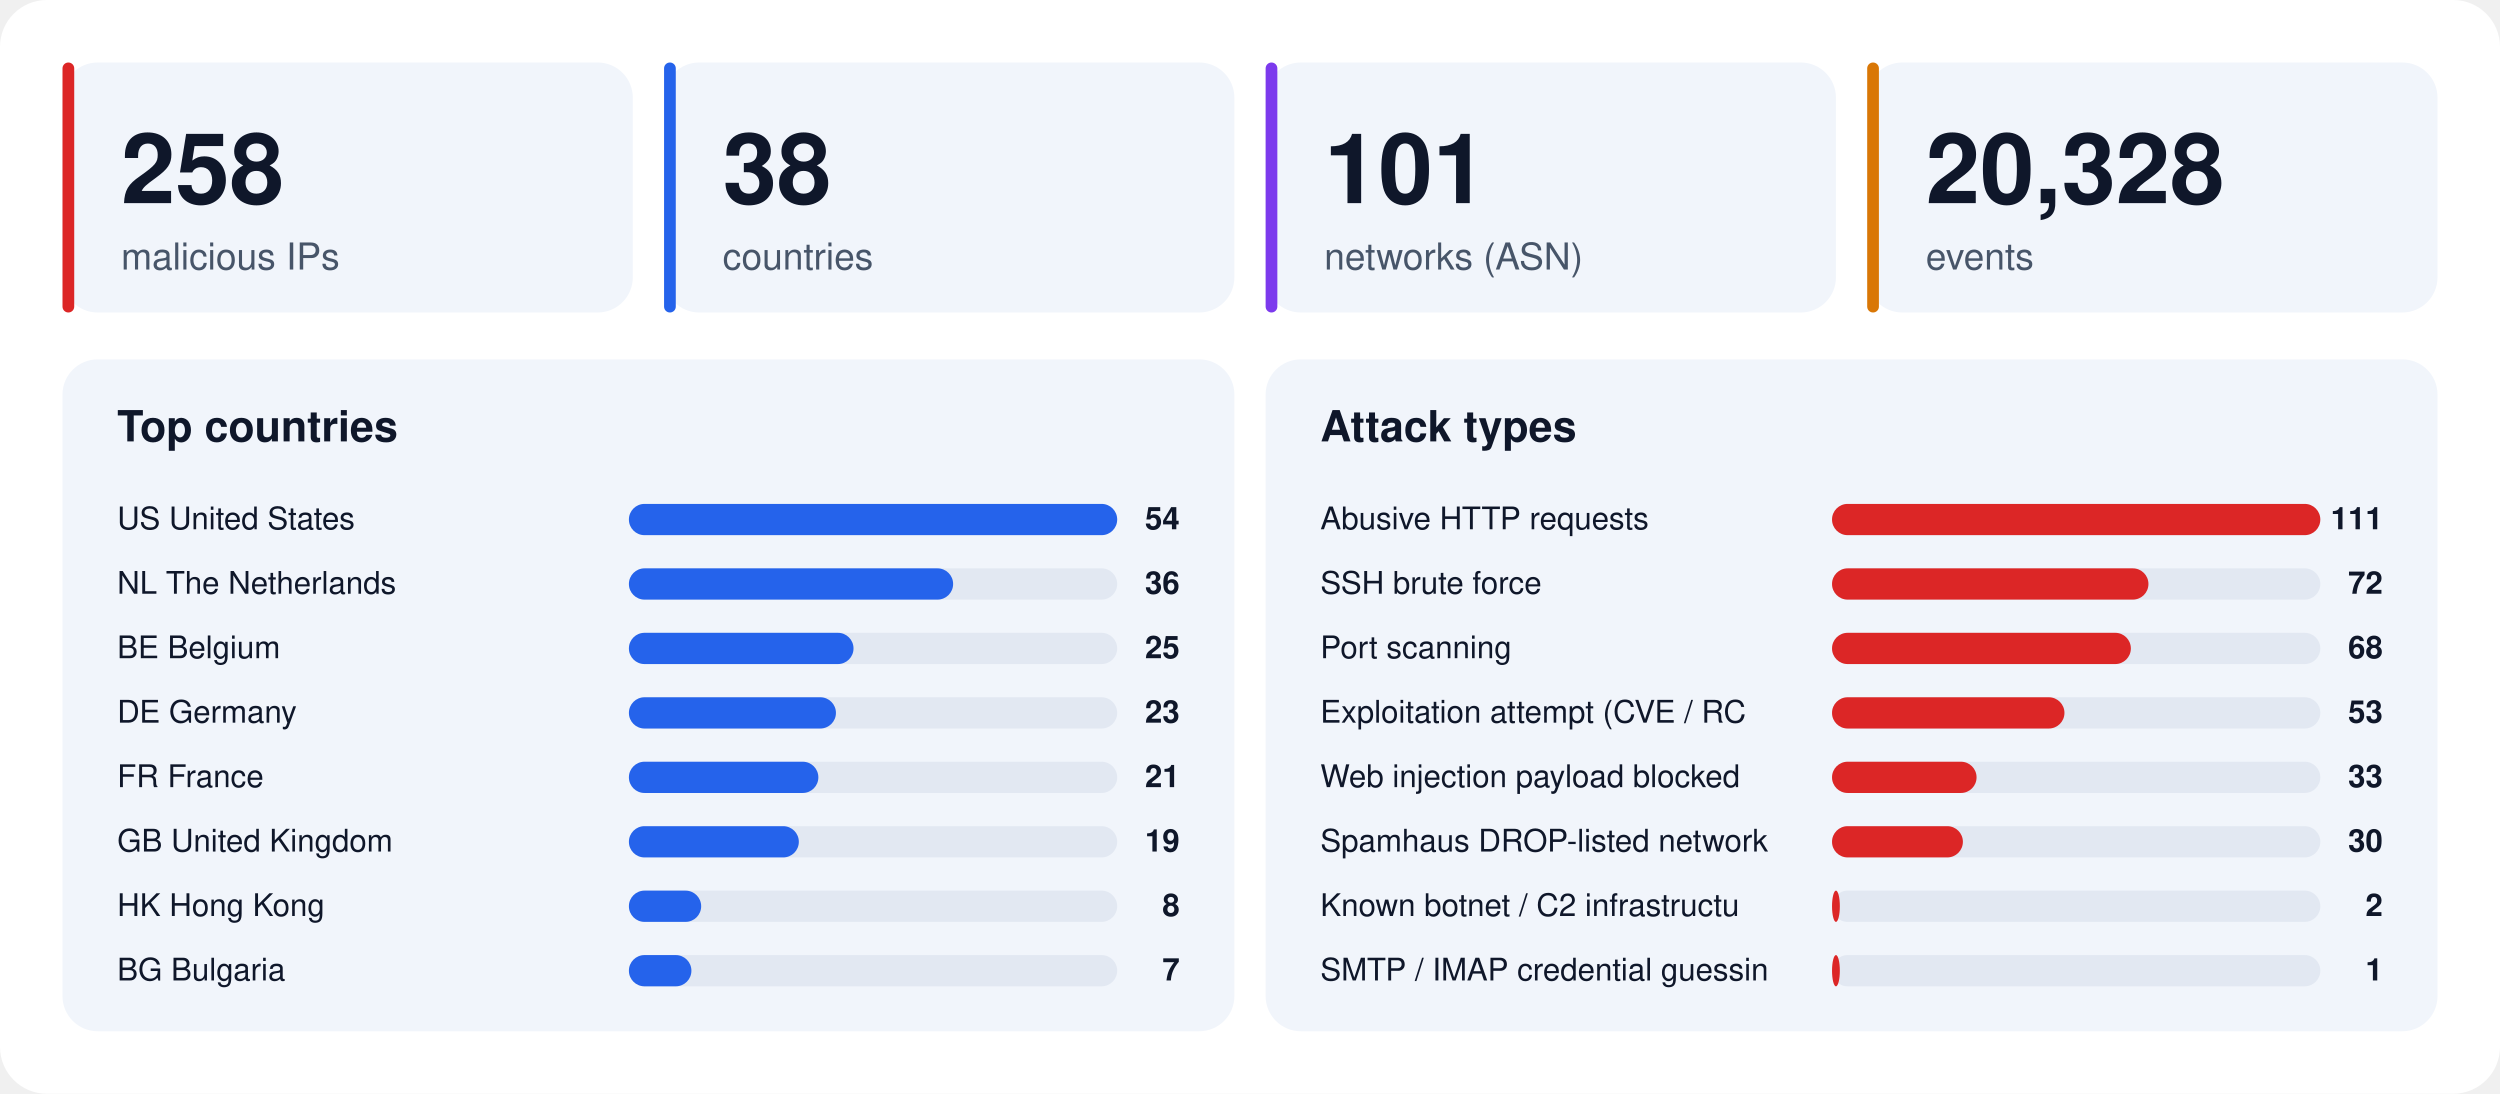
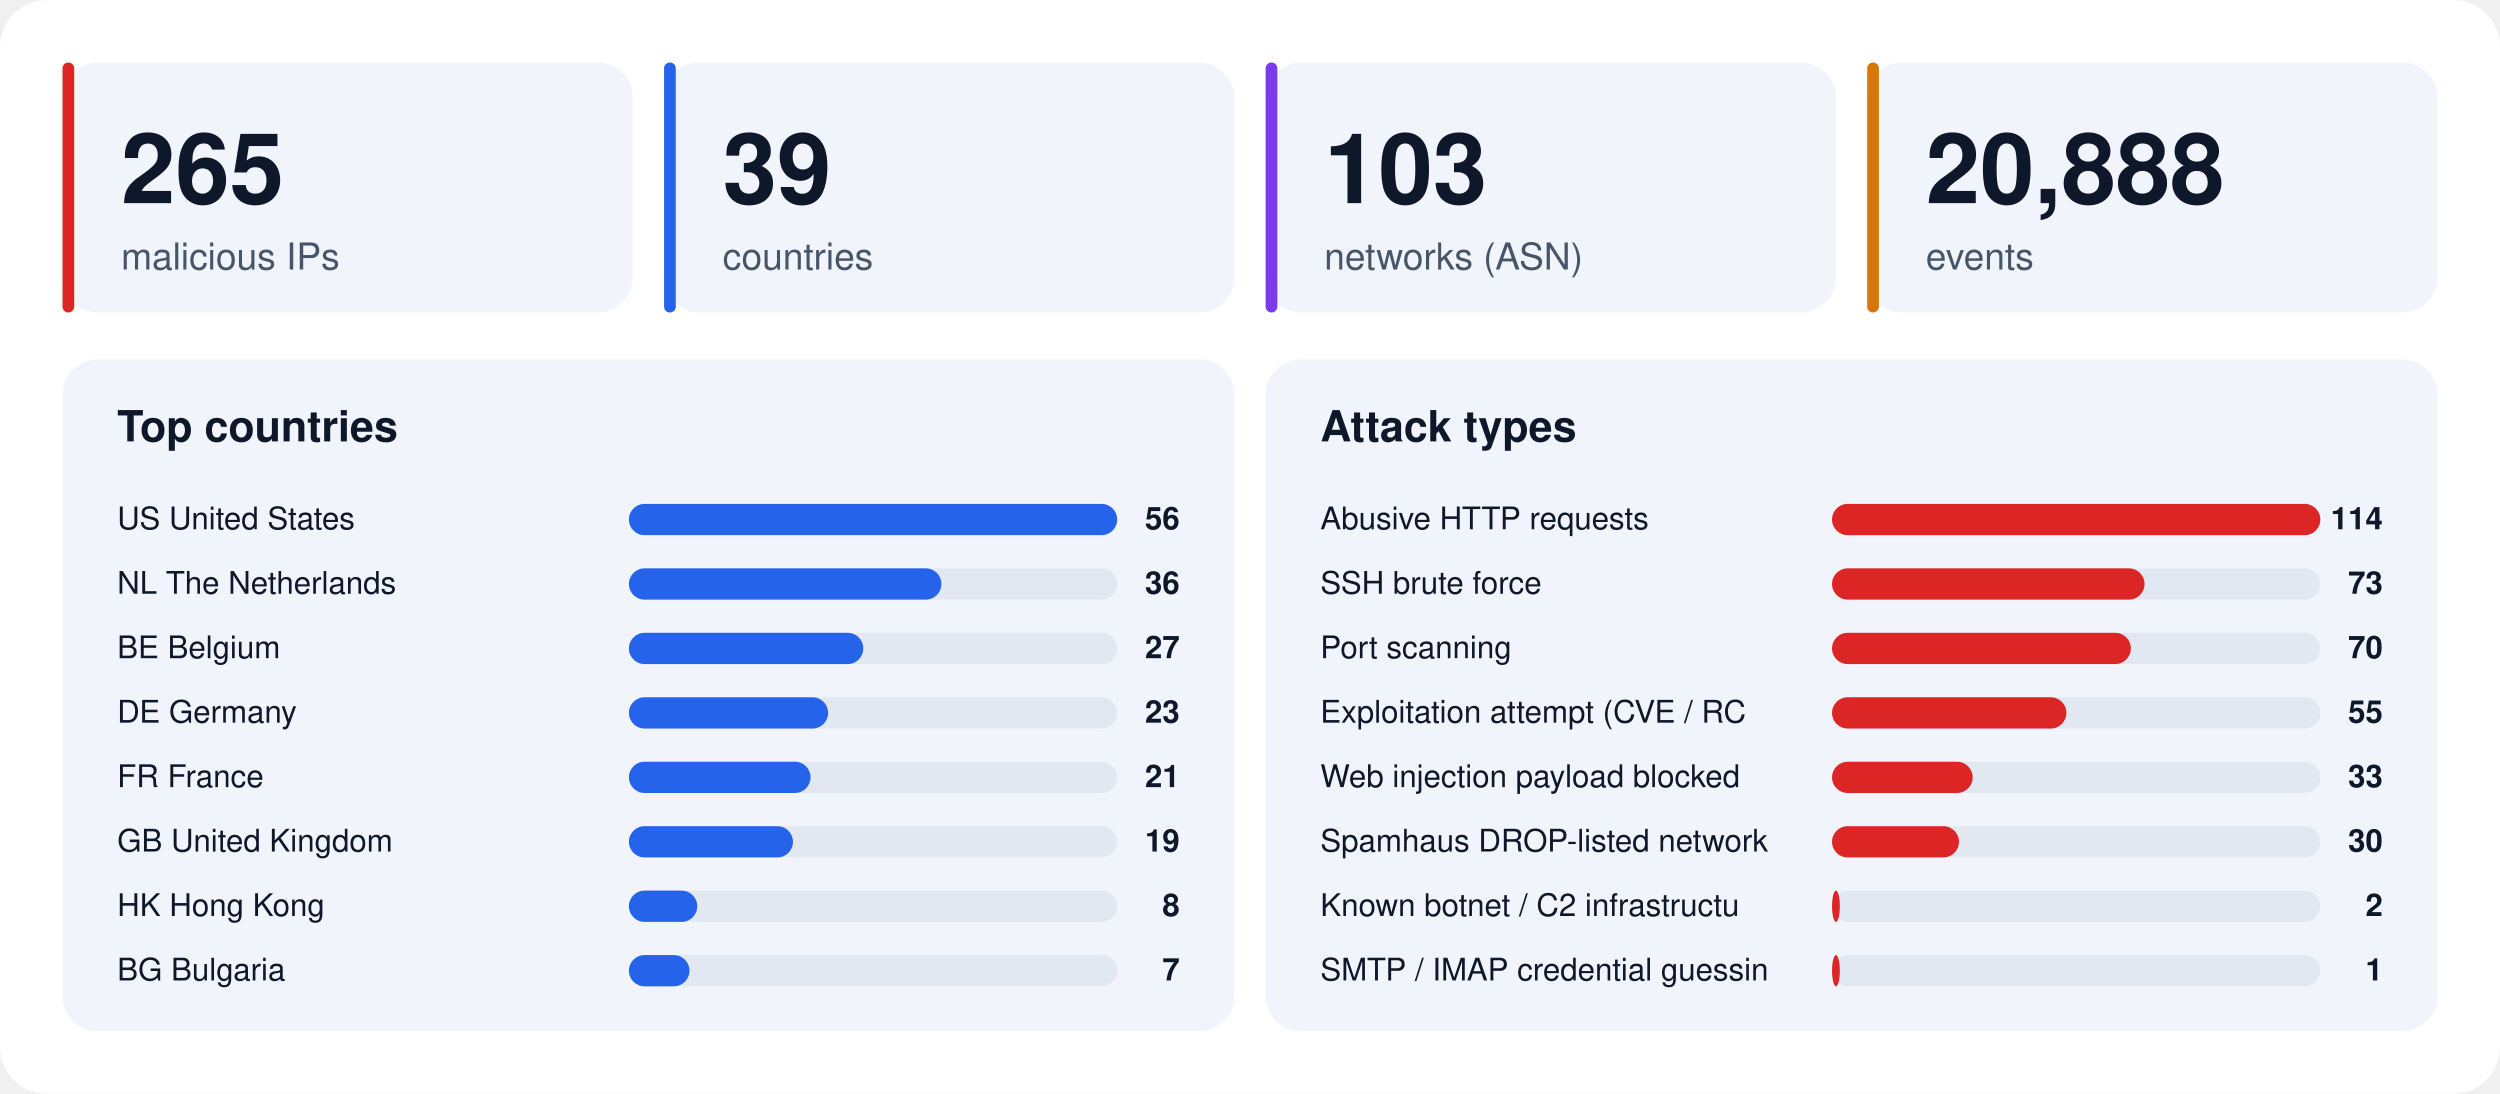
<svg xmlns="http://www.w3.org/2000/svg" width="1280" height="560" viewBox="0 0 1280 560" font-family="-apple-system,BlinkMacSystemFont,'Segoe UI',Helvetica,Arial,sans-serif">
  <rect width="1280" height="560" rx="24" fill="#ffffff" />
  <rect x="32" y="32" width="292" height="128" rx="18" fill="#f1f5fb" />
  <rect x="32" y="32" width="6" height="128" rx="3" fill="#dc2626" />
-   <text x="62" y="104" font-size="50" font-weight="800" fill="#0f172a">258</text>
+   <text x="62" y="104" font-size="50" font-weight="800" fill="#0f172a">265</text>
  <text x="62" y="138" font-size="19" fill="#475569">malicious IPs</text>
  <rect x="340" y="32" width="292" height="128" rx="18" fill="#f1f5fb" />
  <rect x="340" y="32" width="6" height="128" rx="3" fill="#2563eb" />
-   <text x="370" y="104" font-size="50" font-weight="800" fill="#0f172a">38</text>
+   <text x="370" y="104" font-size="50" font-weight="800" fill="#0f172a">39</text>
  <text x="370" y="138" font-size="19" fill="#475569">countries</text>
  <rect x="648" y="32" width="292" height="128" rx="18" fill="#f1f5fb" />
  <rect x="648" y="32" width="6" height="128" rx="3" fill="#7c3aed" />
-   <text x="678" y="104" font-size="50" font-weight="800" fill="#0f172a">101</text>
+   <text x="678" y="104" font-size="50" font-weight="800" fill="#0f172a">103</text>
  <text x="678" y="138" font-size="19" fill="#475569">networks (ASN)</text>
  <rect x="956" y="32" width="292" height="128" rx="18" fill="#f1f5fb" />
  <rect x="956" y="32" width="6" height="128" rx="3" fill="#d97706" />
-   <text x="986" y="104" font-size="50" font-weight="800" fill="#0f172a">20,328</text>
+   <text x="986" y="104" font-size="50" font-weight="800" fill="#0f172a">20,888</text>
  <text x="986" y="138" font-size="19" fill="#475569">events</text>
  <rect x="32" y="184" width="600" height="344" rx="18" fill="#f1f5fb" />
  <text x="60" y="226" font-size="22" font-weight="700" fill="#0f172a">Top countries</text>
  <text x="60" y="271" font-size="16" fill="#0f172a">US  United States</text>
  <rect x="322" y="258" width="250" height="16" rx="8" fill="#e2e8f2" />
  <rect x="322" y="258" width="250" height="16" rx="8" fill="#2563eb" />
-   <text x="604" y="271" font-size="16" font-weight="700" text-anchor="end" fill="#0f172a">54</text>
+   <text x="604" y="271" font-size="16" font-weight="700" text-anchor="end" fill="#0f172a">56</text>
  <text x="60" y="304" font-size="16" fill="#0f172a">NL  The Netherlands</text>
  <rect x="322" y="291" width="250" height="16" rx="8" fill="#e2e8f2" />
-   <rect x="322" y="291" width="166" height="16" rx="8" fill="#2563eb" />
+   <rect x="322" y="291" width="160" height="16" rx="8" fill="#2563eb" />
  <text x="604" y="304" font-size="16" font-weight="700" text-anchor="end" fill="#0f172a">36</text>
  <text x="60" y="337" font-size="16" fill="#0f172a">BE  Belgium</text>
  <rect x="322" y="324" width="250" height="16" rx="8" fill="#e2e8f2" />
-   <rect x="322" y="324" width="115" height="16" rx="8" fill="#2563eb" />
-   <text x="604" y="337" font-size="16" font-weight="700" text-anchor="end" fill="#0f172a">25</text>
+   <rect x="322" y="324" width="120" height="16" rx="8" fill="#2563eb" />
+   <text x="604" y="337" font-size="16" font-weight="700" text-anchor="end" fill="#0f172a">27</text>
  <text x="60" y="370" font-size="16" fill="#0f172a">DE  Germany</text>
  <rect x="322" y="357" width="250" height="16" rx="8" fill="#e2e8f2" />
-   <rect x="322" y="357" width="106" height="16" rx="8" fill="#2563eb" />
+   <rect x="322" y="357" width="102" height="16" rx="8" fill="#2563eb" />
  <text x="604" y="370" font-size="16" font-weight="700" text-anchor="end" fill="#0f172a">23</text>
  <text x="60" y="403" font-size="16" fill="#0f172a">FR  France</text>
  <rect x="322" y="390" width="250" height="16" rx="8" fill="#e2e8f2" />
-   <rect x="322" y="390" width="97" height="16" rx="8" fill="#2563eb" />
+   <rect x="322" y="390" width="93" height="16" rx="8" fill="#2563eb" />
  <text x="604" y="403" font-size="16" font-weight="700" text-anchor="end" fill="#0f172a">21</text>
  <text x="60" y="436" font-size="16" fill="#0f172a">GB  United Kingdom</text>
  <rect x="322" y="423" width="250" height="16" rx="8" fill="#e2e8f2" />
-   <rect x="322" y="423" width="87" height="16" rx="8" fill="#2563eb" />
+   <rect x="322" y="423" width="84" height="16" rx="8" fill="#2563eb" />
  <text x="604" y="436" font-size="16" font-weight="700" text-anchor="end" fill="#0f172a">19</text>
  <text x="60" y="469" font-size="16" fill="#0f172a">HK  Hong Kong</text>
  <rect x="322" y="456" width="250" height="16" rx="8" fill="#e2e8f2" />
-   <rect x="322" y="456" width="37" height="16" rx="8" fill="#2563eb" />
+   <rect x="322" y="456" width="35" height="16" rx="8" fill="#2563eb" />
  <text x="604" y="469" font-size="16" font-weight="700" text-anchor="end" fill="#0f172a">8</text>
  <text x="60" y="502" font-size="16" fill="#0f172a">BG  Bulgaria</text>
  <rect x="322" y="489" width="250" height="16" rx="8" fill="#e2e8f2" />
-   <rect x="322" y="489" width="32" height="16" rx="8" fill="#2563eb" />
+   <rect x="322" y="489" width="31" height="16" rx="8" fill="#2563eb" />
  <text x="604" y="502" font-size="16" font-weight="700" text-anchor="end" fill="#0f172a">7</text>
  <rect x="648" y="184" width="600" height="344" rx="18" fill="#f1f5fb" />
  <text x="676" y="226" font-size="22" font-weight="700" fill="#0f172a">Attack types</text>
  <text x="676" y="271" font-size="16" fill="#0f172a">Abusive HTTP requests</text>
  <rect x="938" y="258" width="250" height="16" rx="8" fill="#e2e8f2" />
  <rect x="938" y="258" width="250" height="16" rx="8" fill="#dc2626" />
-   <text x="1220" y="271" font-size="16" font-weight="700" text-anchor="end" fill="#0f172a">111</text>
+   <text x="1220" y="271" font-size="16" font-weight="700" text-anchor="end" fill="#0f172a">114</text>
  <text x="676" y="304" font-size="16" fill="#0f172a">SSH brute force</text>
  <rect x="938" y="291" width="250" height="16" rx="8" fill="#e2e8f2" />
-   <rect x="938" y="291" width="162" height="16" rx="8" fill="#dc2626" />
-   <text x="1220" y="304" font-size="16" font-weight="700" text-anchor="end" fill="#0f172a">72</text>
+   <rect x="938" y="291" width="160" height="16" rx="8" fill="#dc2626" />
+   <text x="1220" y="304" font-size="16" font-weight="700" text-anchor="end" fill="#0f172a">73</text>
  <text x="676" y="337" font-size="16" fill="#0f172a">Port scanning</text>
  <rect x="938" y="324" width="250" height="16" rx="8" fill="#e2e8f2" />
  <rect x="938" y="324" width="153" height="16" rx="8" fill="#dc2626" />
-   <text x="1220" y="337" font-size="16" font-weight="700" text-anchor="end" fill="#0f172a">68</text>
+   <text x="1220" y="337" font-size="16" font-weight="700" text-anchor="end" fill="#0f172a">70</text>
  <text x="676" y="370" font-size="16" fill="#0f172a">Exploitation attempt (CVE / RC</text>
  <rect x="938" y="357" width="250" height="16" rx="8" fill="#e2e8f2" />
-   <rect x="938" y="357" width="119" height="16" rx="8" fill="#dc2626" />
-   <text x="1220" y="370" font-size="16" font-weight="700" text-anchor="end" fill="#0f172a">53</text>
+   <rect x="938" y="357" width="120" height="16" rx="8" fill="#dc2626" />
+   <text x="1220" y="370" font-size="16" font-weight="700" text-anchor="end" fill="#0f172a">55</text>
  <text x="676" y="403" font-size="16" fill="#0f172a">Web injection payload blocked </text>
  <rect x="938" y="390" width="250" height="16" rx="8" fill="#e2e8f2" />
-   <rect x="938" y="390" width="74" height="16" rx="8" fill="#dc2626" />
+   <rect x="938" y="390" width="72" height="16" rx="8" fill="#dc2626" />
  <text x="1220" y="403" font-size="16" font-weight="700" text-anchor="end" fill="#0f172a">33</text>
  <text x="676" y="436" font-size="16" fill="#0f172a">Spamhaus DROP-listed network</text>
  <rect x="938" y="423" width="250" height="16" rx="8" fill="#e2e8f2" />
-   <rect x="938" y="423" width="67" height="16" rx="8" fill="#dc2626" />
+   <rect x="938" y="423" width="65" height="16" rx="8" fill="#dc2626" />
  <text x="1220" y="436" font-size="16" font-weight="700" text-anchor="end" fill="#0f172a">30</text>
  <text x="676" y="469" font-size="16" fill="#0f172a">Known botnet / C2 infrastructu</text>
  <rect x="938" y="456" width="250" height="16" rx="8" fill="#e2e8f2" />
  <rect x="938" y="456" width="4" height="16" rx="8" fill="#dc2626" />
  <text x="1220" y="469" font-size="16" font-weight="700" text-anchor="end" fill="#0f172a">2</text>
  <text x="676" y="502" font-size="16" fill="#0f172a">SMTP / IMAP credential guessin</text>
  <rect x="938" y="489" width="250" height="16" rx="8" fill="#e2e8f2" />
  <rect x="938" y="489" width="4" height="16" rx="8" fill="#dc2626" />
  <text x="1220" y="502" font-size="16" font-weight="700" text-anchor="end" fill="#0f172a">1</text>
</svg>
